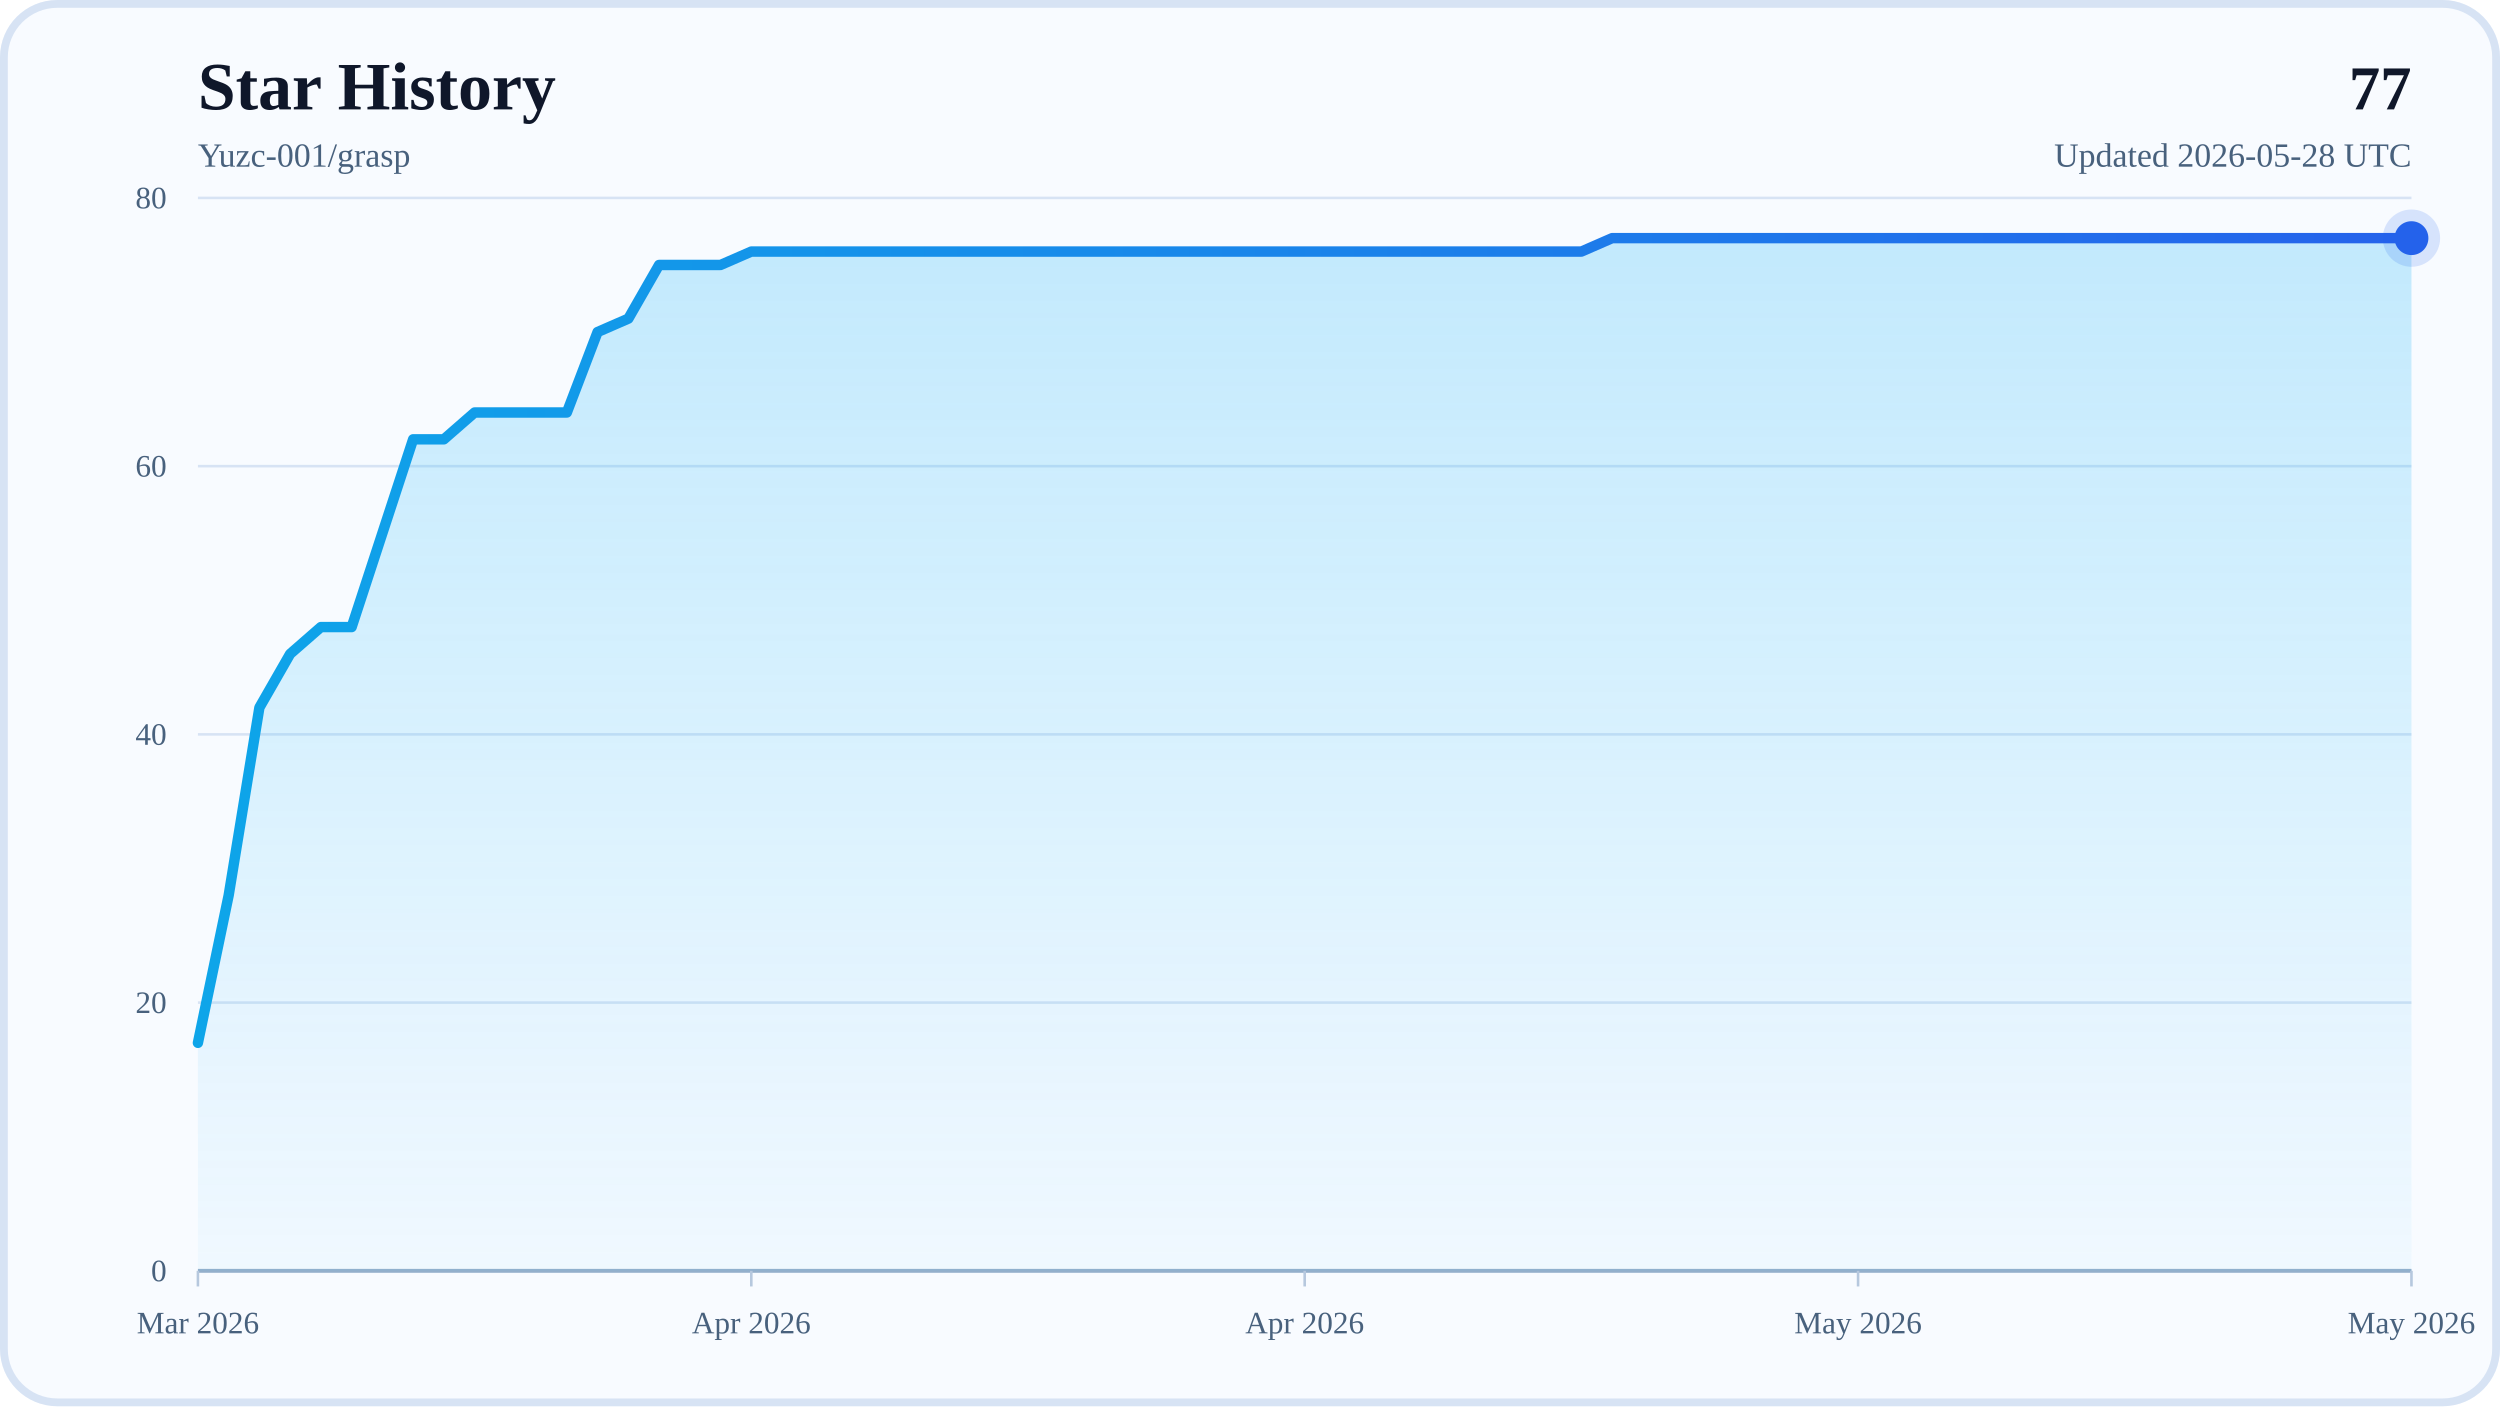
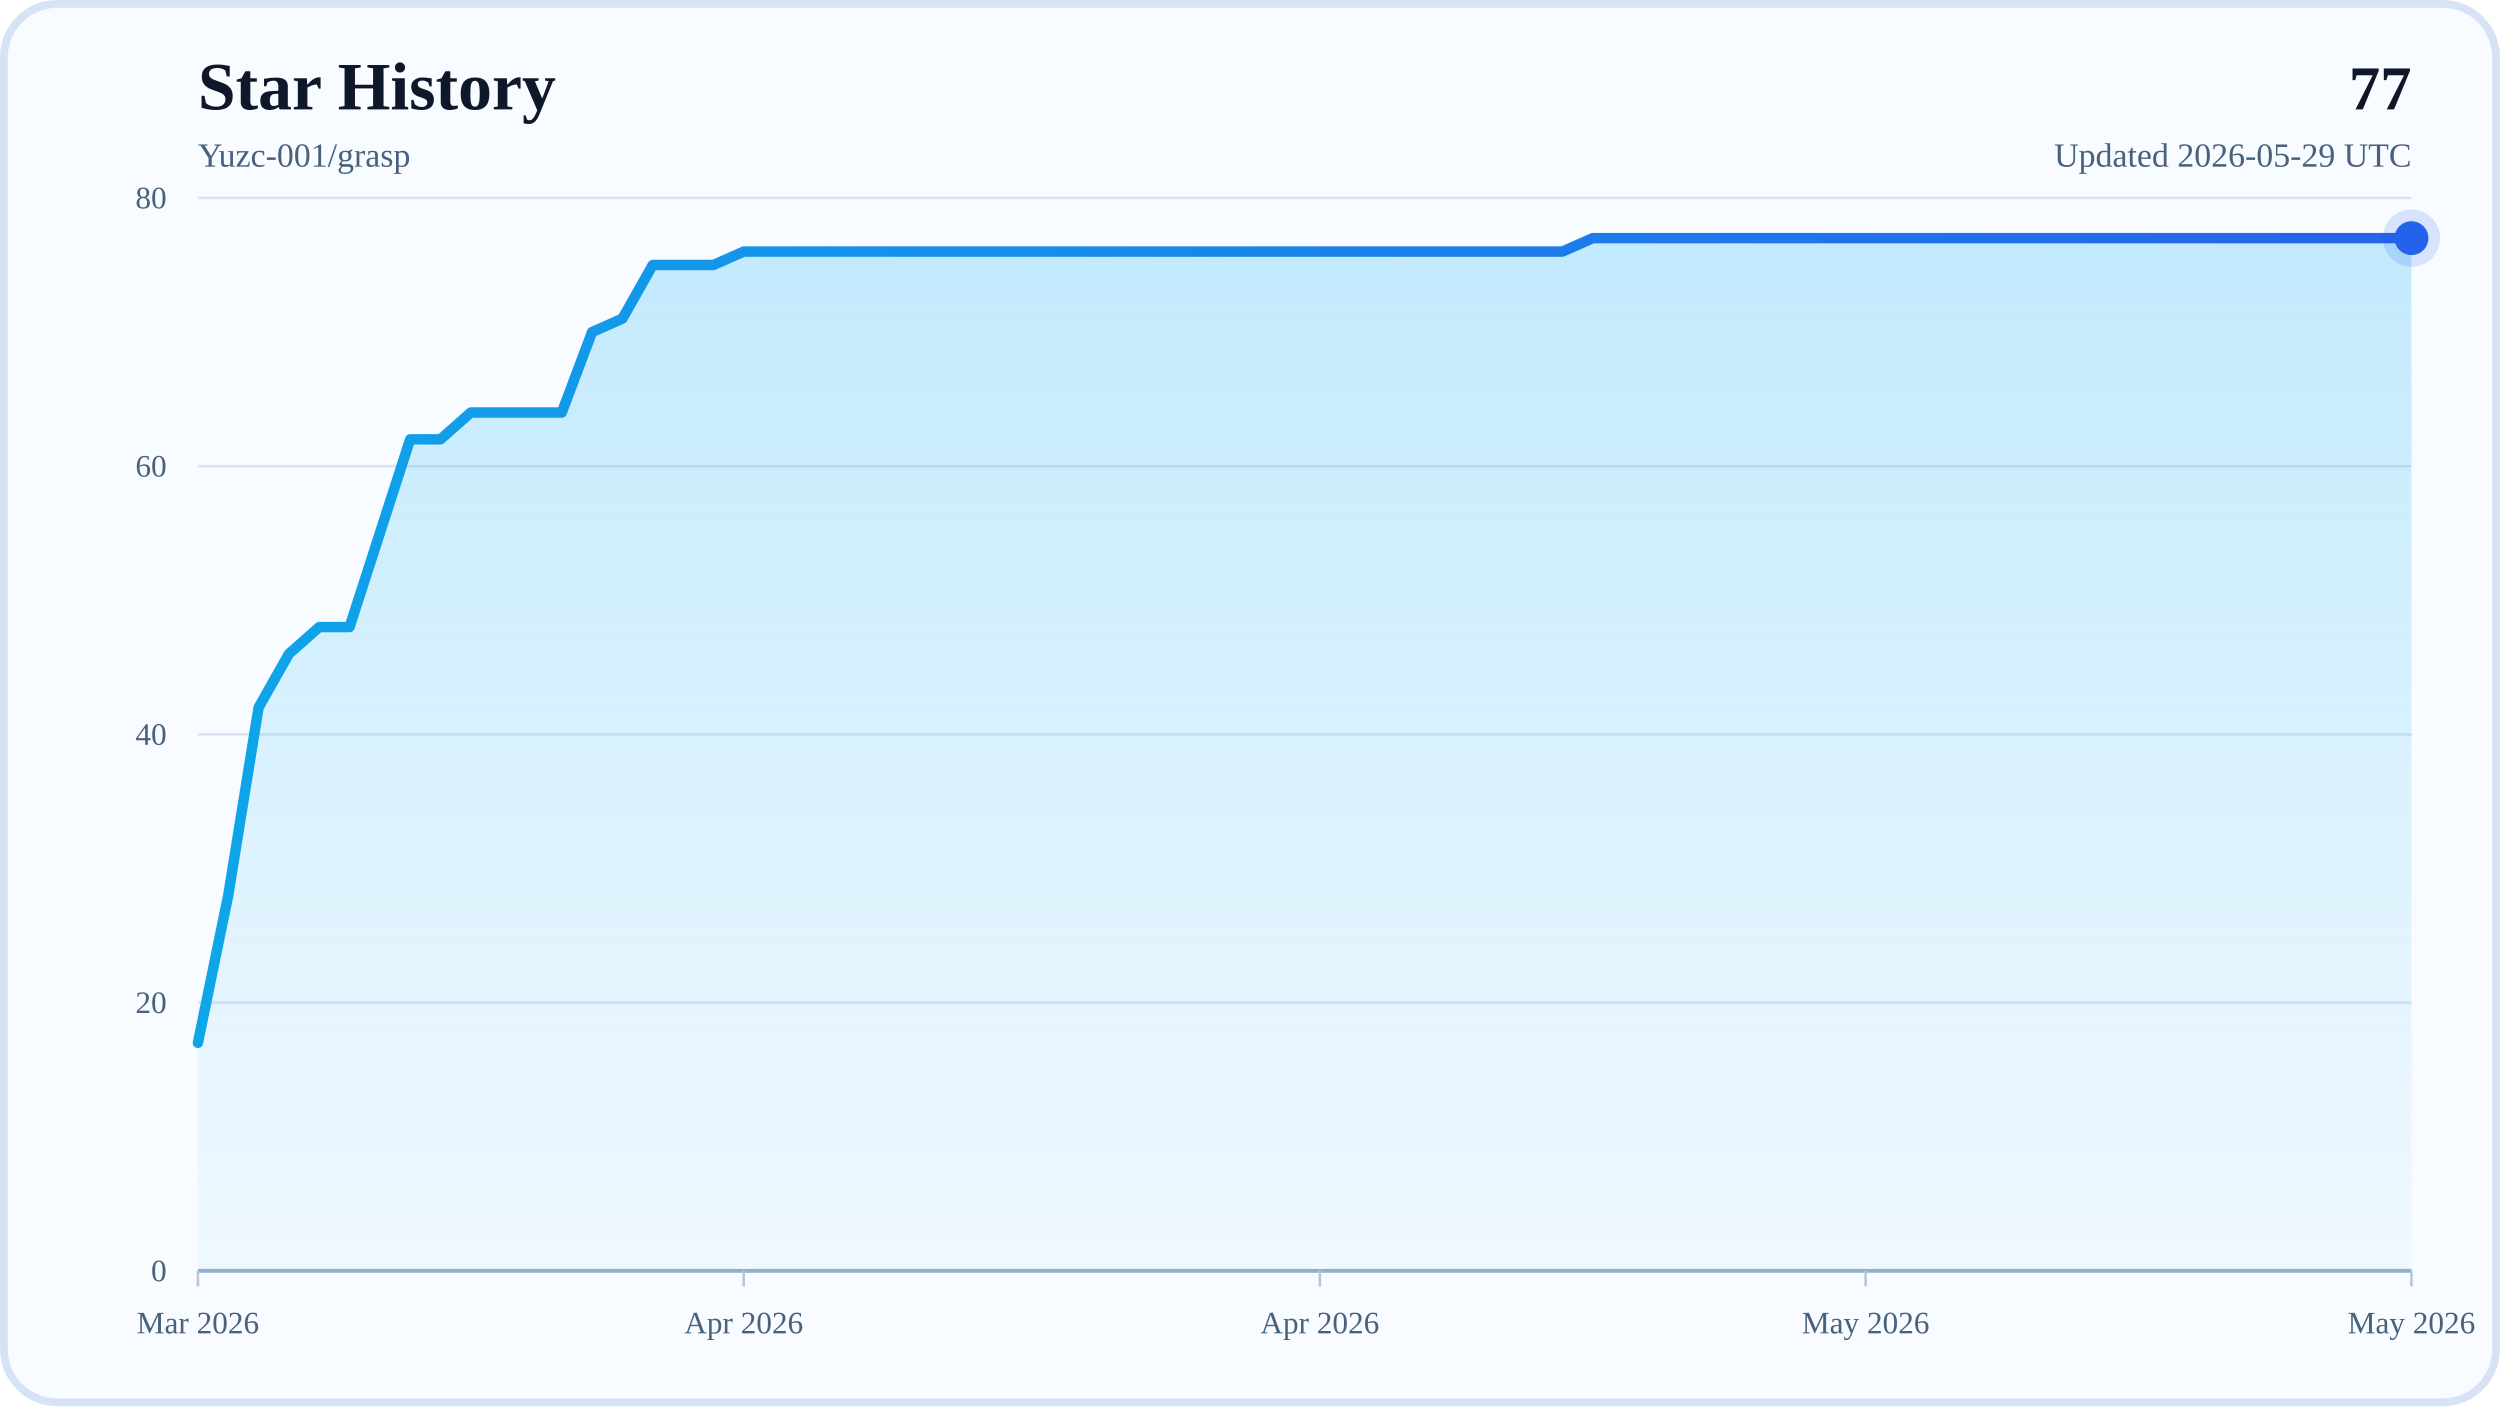
<svg xmlns="http://www.w3.org/2000/svg" width="960" height="540" viewBox="0 0 960 540" role="img" aria-labelledby="title desc">
  <defs>
    <linearGradient id="areaFill" x1="0" y1="0" x2="0" y2="1">
      <stop offset="0%" stop-color="#38BDF8" stop-opacity="0.28" />
      <stop offset="100%" stop-color="#38BDF8" stop-opacity="0.04" />
    </linearGradient>
    <linearGradient id="lineStroke" x1="0" y1="0" x2="1" y2="0">
      <stop offset="0%" stop-color="#0EA5E9" />
      <stop offset="100%" stop-color="#2563EB" />
    </linearGradient>
  </defs>
  <rect x="0" y="0" width="960" height="540" rx="22" fill="#F8FBFF" />
  <rect x="1.5" y="1.5" width="957" height="537" rx="20.5" fill="none" stroke="#D7E3F4" stroke-width="3" />
  <text x="76" y="42" font-size="26" font-weight="700" fill="#0F172A">Star History</text>
  <text x="76" y="64" font-size="13" fill="#48617D">Yuzc-001/grasp</text>
  <text x="926" y="42" text-anchor="end" font-size="24" font-weight="700" fill="#0F172A">77</text>
-   <text x="926" y="64" text-anchor="end" font-size="13" fill="#48617D">Updated 2026-05-28 UTC</text>
+   <text x="926" y="64" text-anchor="end" font-size="13" fill="#48617D">Updated 2026-05-29 UTC</text>
  <line x1="76" y1="488" x2="926" y2="488" stroke="#D7E3F4" stroke-width="1" />
  <text x="64" y="492" text-anchor="end" font-size="12" fill="#48617D">0</text>
  <line x1="76" y1="385" x2="926" y2="385" stroke="#D7E3F4" stroke-width="1" />
  <text x="64" y="389" text-anchor="end" font-size="12" fill="#48617D">20</text>
  <line x1="76" y1="282" x2="926" y2="282" stroke="#D7E3F4" stroke-width="1" />
  <text x="64" y="286" text-anchor="end" font-size="12" fill="#48617D">40</text>
  <line x1="76" y1="179" x2="926" y2="179" stroke="#D7E3F4" stroke-width="1" />
  <text x="64" y="183" text-anchor="end" font-size="12" fill="#48617D">60</text>
  <line x1="76" y1="76" x2="926" y2="76" stroke="#D7E3F4" stroke-width="1" />
  <text x="64" y="80" text-anchor="end" font-size="12" fill="#48617D">80</text>
  <line x1="76" y1="488" x2="926" y2="488" stroke="#94AFCB" stroke-width="1.5" />
  <line x1="76" y1="488" x2="76" y2="494" stroke="#B6C8DE" stroke-width="1" />
  <text x="76" y="512" text-anchor="middle" font-size="12" fill="#48617D">Mar 2026</text>
-   <line x1="288.5" y1="488" x2="288.5" y2="494" stroke="#B6C8DE" stroke-width="1" />
-   <text x="288.5" y="512" text-anchor="middle" font-size="12" fill="#48617D">Apr 2026</text>
-   <line x1="501" y1="488" x2="501" y2="494" stroke="#B6C8DE" stroke-width="1" />
-   <text x="501" y="512" text-anchor="middle" font-size="12" fill="#48617D">Apr 2026</text>
-   <line x1="713.5" y1="488" x2="713.5" y2="494" stroke="#B6C8DE" stroke-width="1" />
-   <text x="713.5" y="512" text-anchor="middle" font-size="12" fill="#48617D">May 2026</text>
+   <line x1="285.59" y1="488" x2="285.59" y2="494" stroke="#B6C8DE" stroke-width="1" />
+   <text x="285.59" y="512" text-anchor="middle" font-size="12" fill="#48617D">Apr 2026</text>
+   <line x1="506.82" y1="488" x2="506.82" y2="494" stroke="#B6C8DE" stroke-width="1" />
+   <text x="506.82" y="512" text-anchor="middle" font-size="12" fill="#48617D">Apr 2026</text>
+   <line x1="716.41" y1="488" x2="716.41" y2="494" stroke="#B6C8DE" stroke-width="1" />
+   <text x="716.41" y="512" text-anchor="middle" font-size="12" fill="#48617D">May 2026</text>
  <line x1="926" y1="488" x2="926" y2="494" stroke="#B6C8DE" stroke-width="1" />
  <text x="926" y="512" text-anchor="middle" font-size="12" fill="#48617D">May 2026</text>
-   <polygon points="76,488 76,400.45 87.81,343.8 99.61,271.7 111.42,251.1 123.22,240.8 135.03,240.8 146.83,204.75 158.64,168.7 170.44,168.7 182.25,158.4 194.06,158.4 205.86,158.4 217.67,158.4 229.47,127.5 241.28,122.35 253.08,101.75 264.89,101.75 276.69,101.75 288.5,96.6 300.31,96.6 312.11,96.6 323.92,96.6 335.72,96.6 347.53,96.6 359.33,96.6 371.14,96.6 382.94,96.6 394.75,96.6 406.56,96.6 418.36,96.6 430.17,96.6 441.97,96.6 453.78,96.6 465.58,96.6 477.39,96.6 489.19,96.6 501,96.6 512.81,96.6 524.61,96.6 536.42,96.6 548.22,96.6 560.03,96.6 571.83,96.6 583.64,96.6 595.44,96.6 607.25,96.6 619.06,91.45 630.86,91.45 642.67,91.45 654.47,91.45 666.28,91.45 678.08,91.45 689.89,91.45 701.69,91.45 713.5,91.45 725.31,91.45 737.11,91.45 748.92,91.45 760.72,91.45 772.53,91.45 784.33,91.45 796.14,91.45 807.94,91.45 819.75,91.45 831.56,91.45 843.36,91.45 855.17,91.45 866.97,91.45 878.78,91.45 890.58,91.45 902.39,91.45 914.19,91.45 926,91.45 926,488" fill="url(#areaFill)" />
-   <polyline points="76,400.45 87.81,343.8 99.61,271.7 111.42,251.1 123.22,240.8 135.03,240.8 146.83,204.75 158.64,168.7 170.44,168.7 182.25,158.4 194.06,158.4 205.86,158.4 217.67,158.4 229.47,127.5 241.28,122.35 253.08,101.75 264.89,101.75 276.69,101.75 288.5,96.6 300.31,96.6 312.11,96.6 323.92,96.6 335.72,96.6 347.53,96.6 359.33,96.6 371.14,96.6 382.94,96.6 394.75,96.6 406.56,96.6 418.36,96.6 430.17,96.6 441.97,96.6 453.78,96.6 465.58,96.6 477.39,96.6 489.19,96.6 501,96.6 512.81,96.6 524.61,96.6 536.42,96.6 548.22,96.6 560.03,96.6 571.83,96.6 583.64,96.6 595.44,96.6 607.25,96.6 619.06,91.45 630.86,91.45 642.67,91.45 654.47,91.45 666.28,91.45 678.08,91.45 689.89,91.45 701.69,91.45 713.5,91.45 725.31,91.45 737.11,91.45 748.92,91.45 760.72,91.45 772.53,91.45 784.33,91.45 796.14,91.45 807.94,91.45 819.75,91.45 831.56,91.45 843.36,91.45 855.17,91.45 866.97,91.45 878.78,91.45 890.58,91.45 902.39,91.45 914.19,91.45 926,91.45" fill="none" stroke="url(#lineStroke)" stroke-width="4" stroke-linecap="round" stroke-linejoin="round" />
+   <polygon points="76,488 76,400.45 87.64,343.8 99.29,271.7 110.93,251.1 122.58,240.8 134.22,240.8 145.86,204.75 157.51,168.7 169.15,168.7 180.79,158.4 192.44,158.4 204.08,158.4 215.73,158.4 227.37,127.5 239.01,122.35 250.66,101.75 262.3,101.75 273.95,101.75 285.59,96.6 297.23,96.6 308.88,96.6 320.52,96.6 332.16,96.6 343.81,96.6 355.45,96.6 367.1,96.6 378.74,96.6 390.38,96.6 402.03,96.6 413.67,96.6 425.32,96.6 436.96,96.6 448.6,96.6 460.25,96.6 471.89,96.6 483.53,96.6 495.18,96.6 506.82,96.6 518.47,96.6 530.11,96.6 541.75,96.6 553.4,96.6 565.04,96.6 576.68,96.6 588.33,96.6 599.97,96.6 611.62,91.45 623.26,91.45 634.9,91.45 646.55,91.45 658.19,91.45 669.84,91.45 681.48,91.45 693.12,91.45 704.77,91.45 716.41,91.45 728.05,91.45 739.7,91.45 751.34,91.45 762.99,91.45 774.63,91.45 786.27,91.45 797.92,91.45 809.56,91.45 821.21,91.45 832.85,91.45 844.49,91.45 856.14,91.45 867.78,91.45 879.42,91.45 891.07,91.45 902.71,91.45 914.36,91.45 926,91.45 926,488" fill="url(#areaFill)" />
+   <polyline points="76,400.45 87.64,343.8 99.29,271.7 110.93,251.1 122.58,240.8 134.22,240.8 145.86,204.75 157.51,168.7 169.15,168.7 180.79,158.4 192.44,158.4 204.08,158.4 215.73,158.4 227.37,127.5 239.01,122.35 250.66,101.75 262.3,101.75 273.95,101.75 285.59,96.6 297.23,96.6 308.88,96.6 320.52,96.6 332.16,96.6 343.81,96.6 355.45,96.6 367.1,96.6 378.74,96.6 390.38,96.6 402.03,96.6 413.67,96.6 425.32,96.6 436.96,96.6 448.6,96.6 460.25,96.6 471.89,96.6 483.53,96.6 495.18,96.6 506.82,96.6 518.47,96.6 530.11,96.6 541.75,96.6 553.4,96.6 565.04,96.6 576.68,96.6 588.33,96.6 599.97,96.6 611.62,91.45 623.26,91.45 634.9,91.45 646.55,91.45 658.19,91.45 669.84,91.45 681.48,91.45 693.12,91.45 704.77,91.45 716.41,91.45 728.05,91.45 739.7,91.45 751.34,91.45 762.99,91.45 774.63,91.45 786.27,91.45 797.92,91.45 809.56,91.45 821.21,91.45 832.85,91.45 844.49,91.45 856.14,91.45 867.78,91.45 879.42,91.45 891.07,91.45 902.71,91.45 914.36,91.45 926,91.45" fill="none" stroke="url(#lineStroke)" stroke-width="4" stroke-linecap="round" stroke-linejoin="round" />
  <circle cx="926" cy="91.45" r="6.5" fill="#2563EB" />
  <circle cx="926" cy="91.45" r="11" fill="#2563EB" fill-opacity="0.16" />
</svg>
